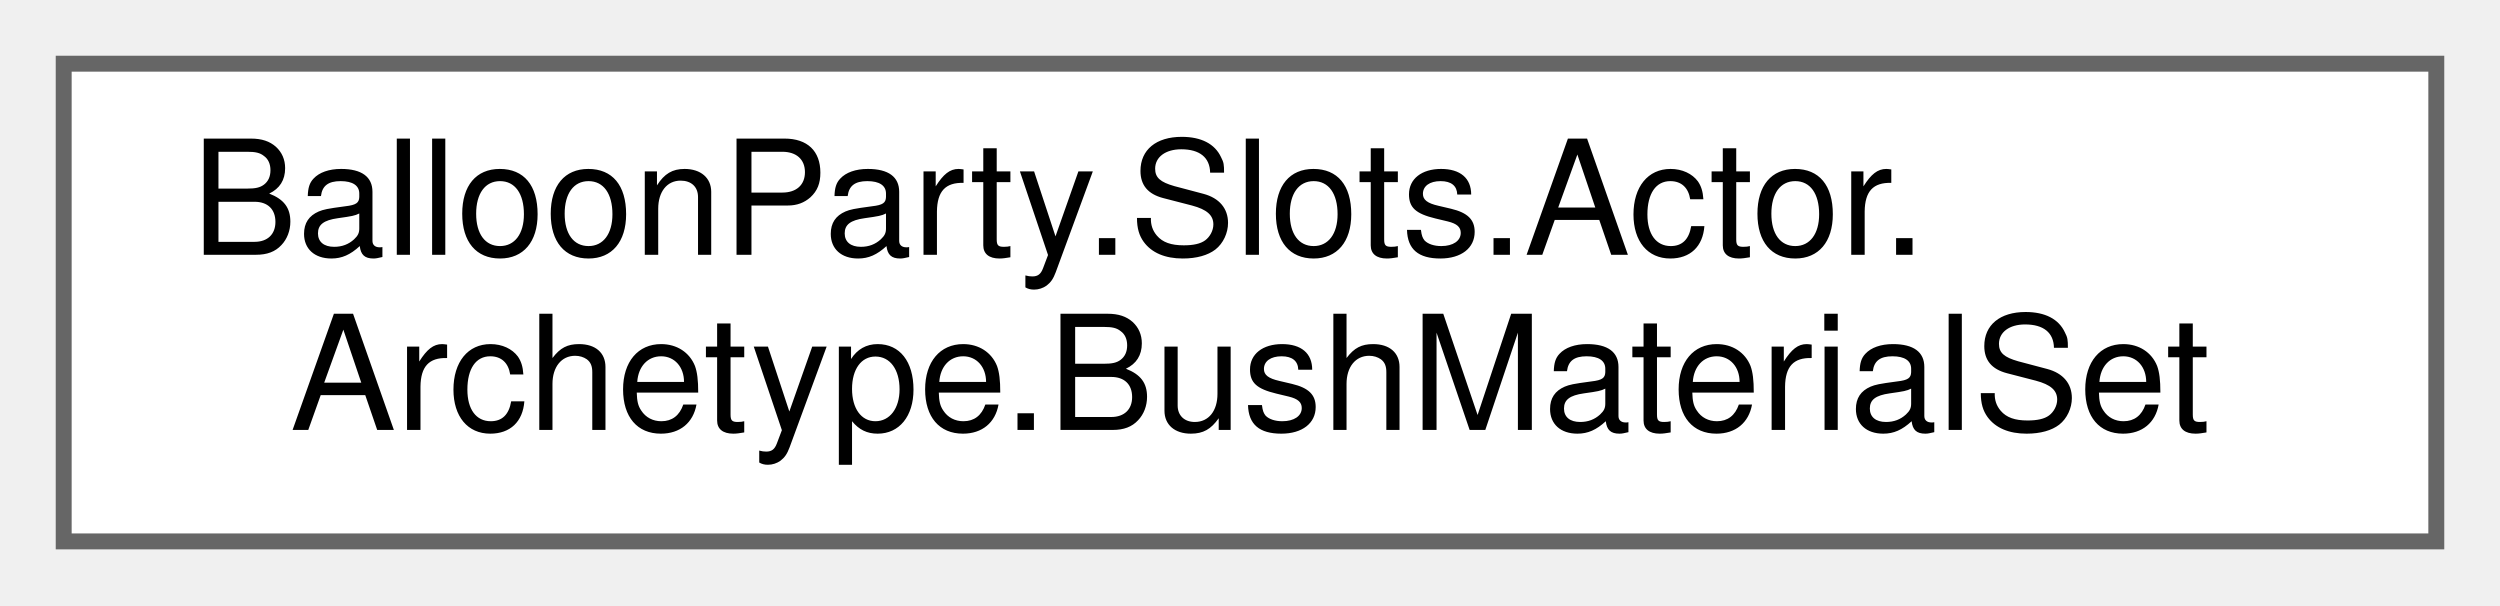
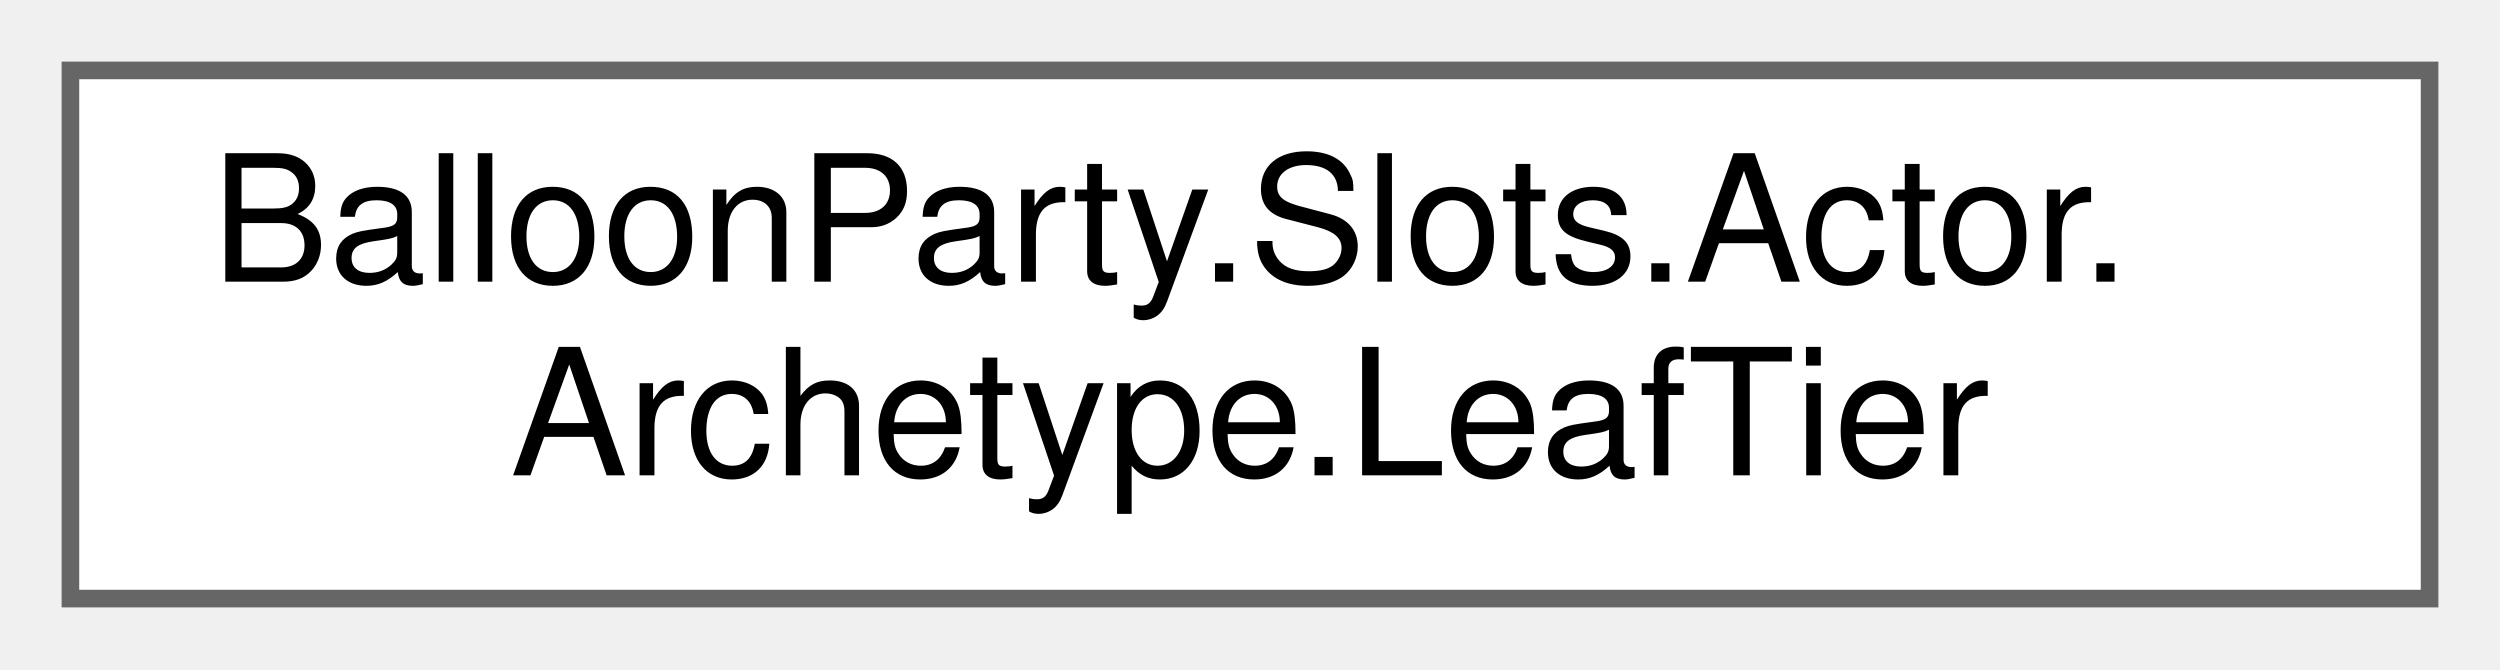
- <svg xmlns="http://www.w3.org/2000/svg" xmlns:xlink="http://www.w3.org/1999/xlink" width="157pt" height="38pt" viewBox="0.00 0.00 157.00 38.00">
+ <svg xmlns="http://www.w3.org/2000/svg" xmlns:xlink="http://www.w3.org/1999/xlink" width="142pt" height="38pt" viewBox="0.00 0.00 142.00 38.00">
  <g id="graph0" class="graph" transform="scale(1 1) rotate(0) translate(4 34)">
    <g id="Node000000" class="node">
      <g id="a_Node000000">
-         <a xlink:href="classBalloonParty_1_1Slots_1_1Actor_1_1Archetype_1_1BushMaterialSet.html" target="_top" xlink:title="Owns the bush's materials: two leaf instances (inner/outer render queue) and one branch material per ...">
-           <polygon fill="white" stroke="#666666" points="149,-30 0,-30 0,0 149,0 149,-30" />
+         <a xlink:href="structBalloonParty_1_1Slots_1_1Actor_1_1Archetype_1_1LeafTier.html" target="_top" xlink:title="One depth tier of leaf instances for a single slot.">
+           <polygon fill="white" stroke="#666666" points="134,-30 0,-30 0,0 134,0 134,-30" />
          <text text-anchor="start" x="8" y="-18" font-family="Helvetica,sans-Serif" font-size="10.00">BalloonParty.Slots.Actor.</text>
-           <text text-anchor="middle" x="74.5" y="-7" font-family="Helvetica,sans-Serif" font-size="10.00">Archetype.BushMaterialSet</text>
+           <text text-anchor="middle" x="67" y="-7" font-family="Helvetica,sans-Serif" font-size="10.00">Archetype.LeafTier</text>
        </a>
      </g>
    </g>
  </g>
</svg>
